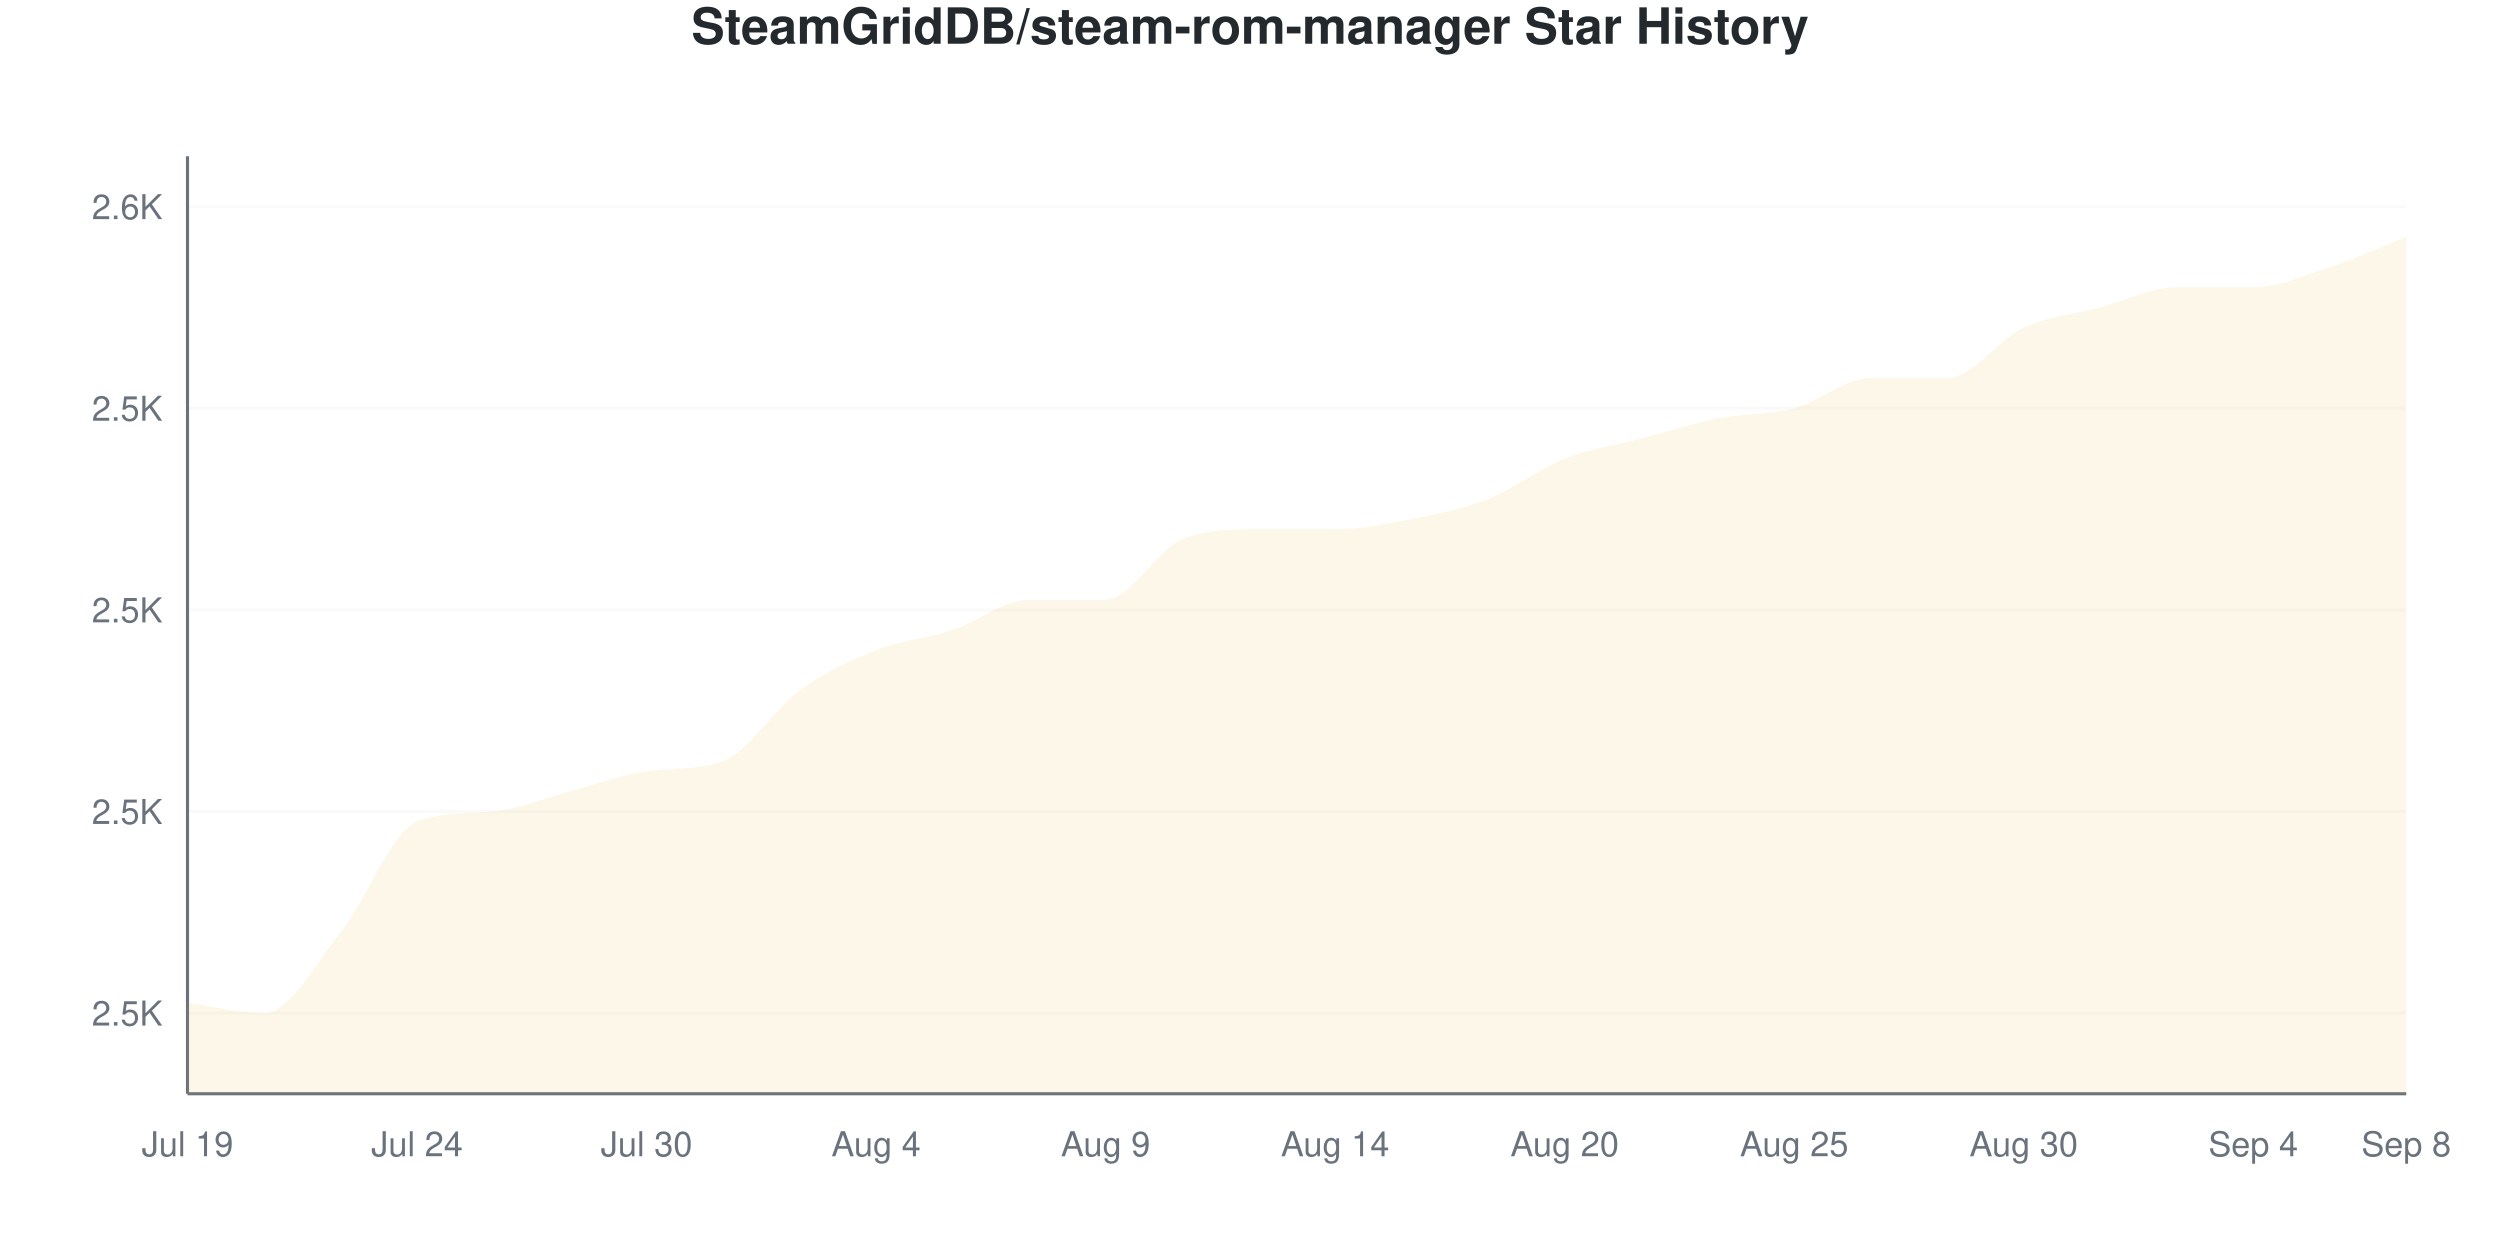
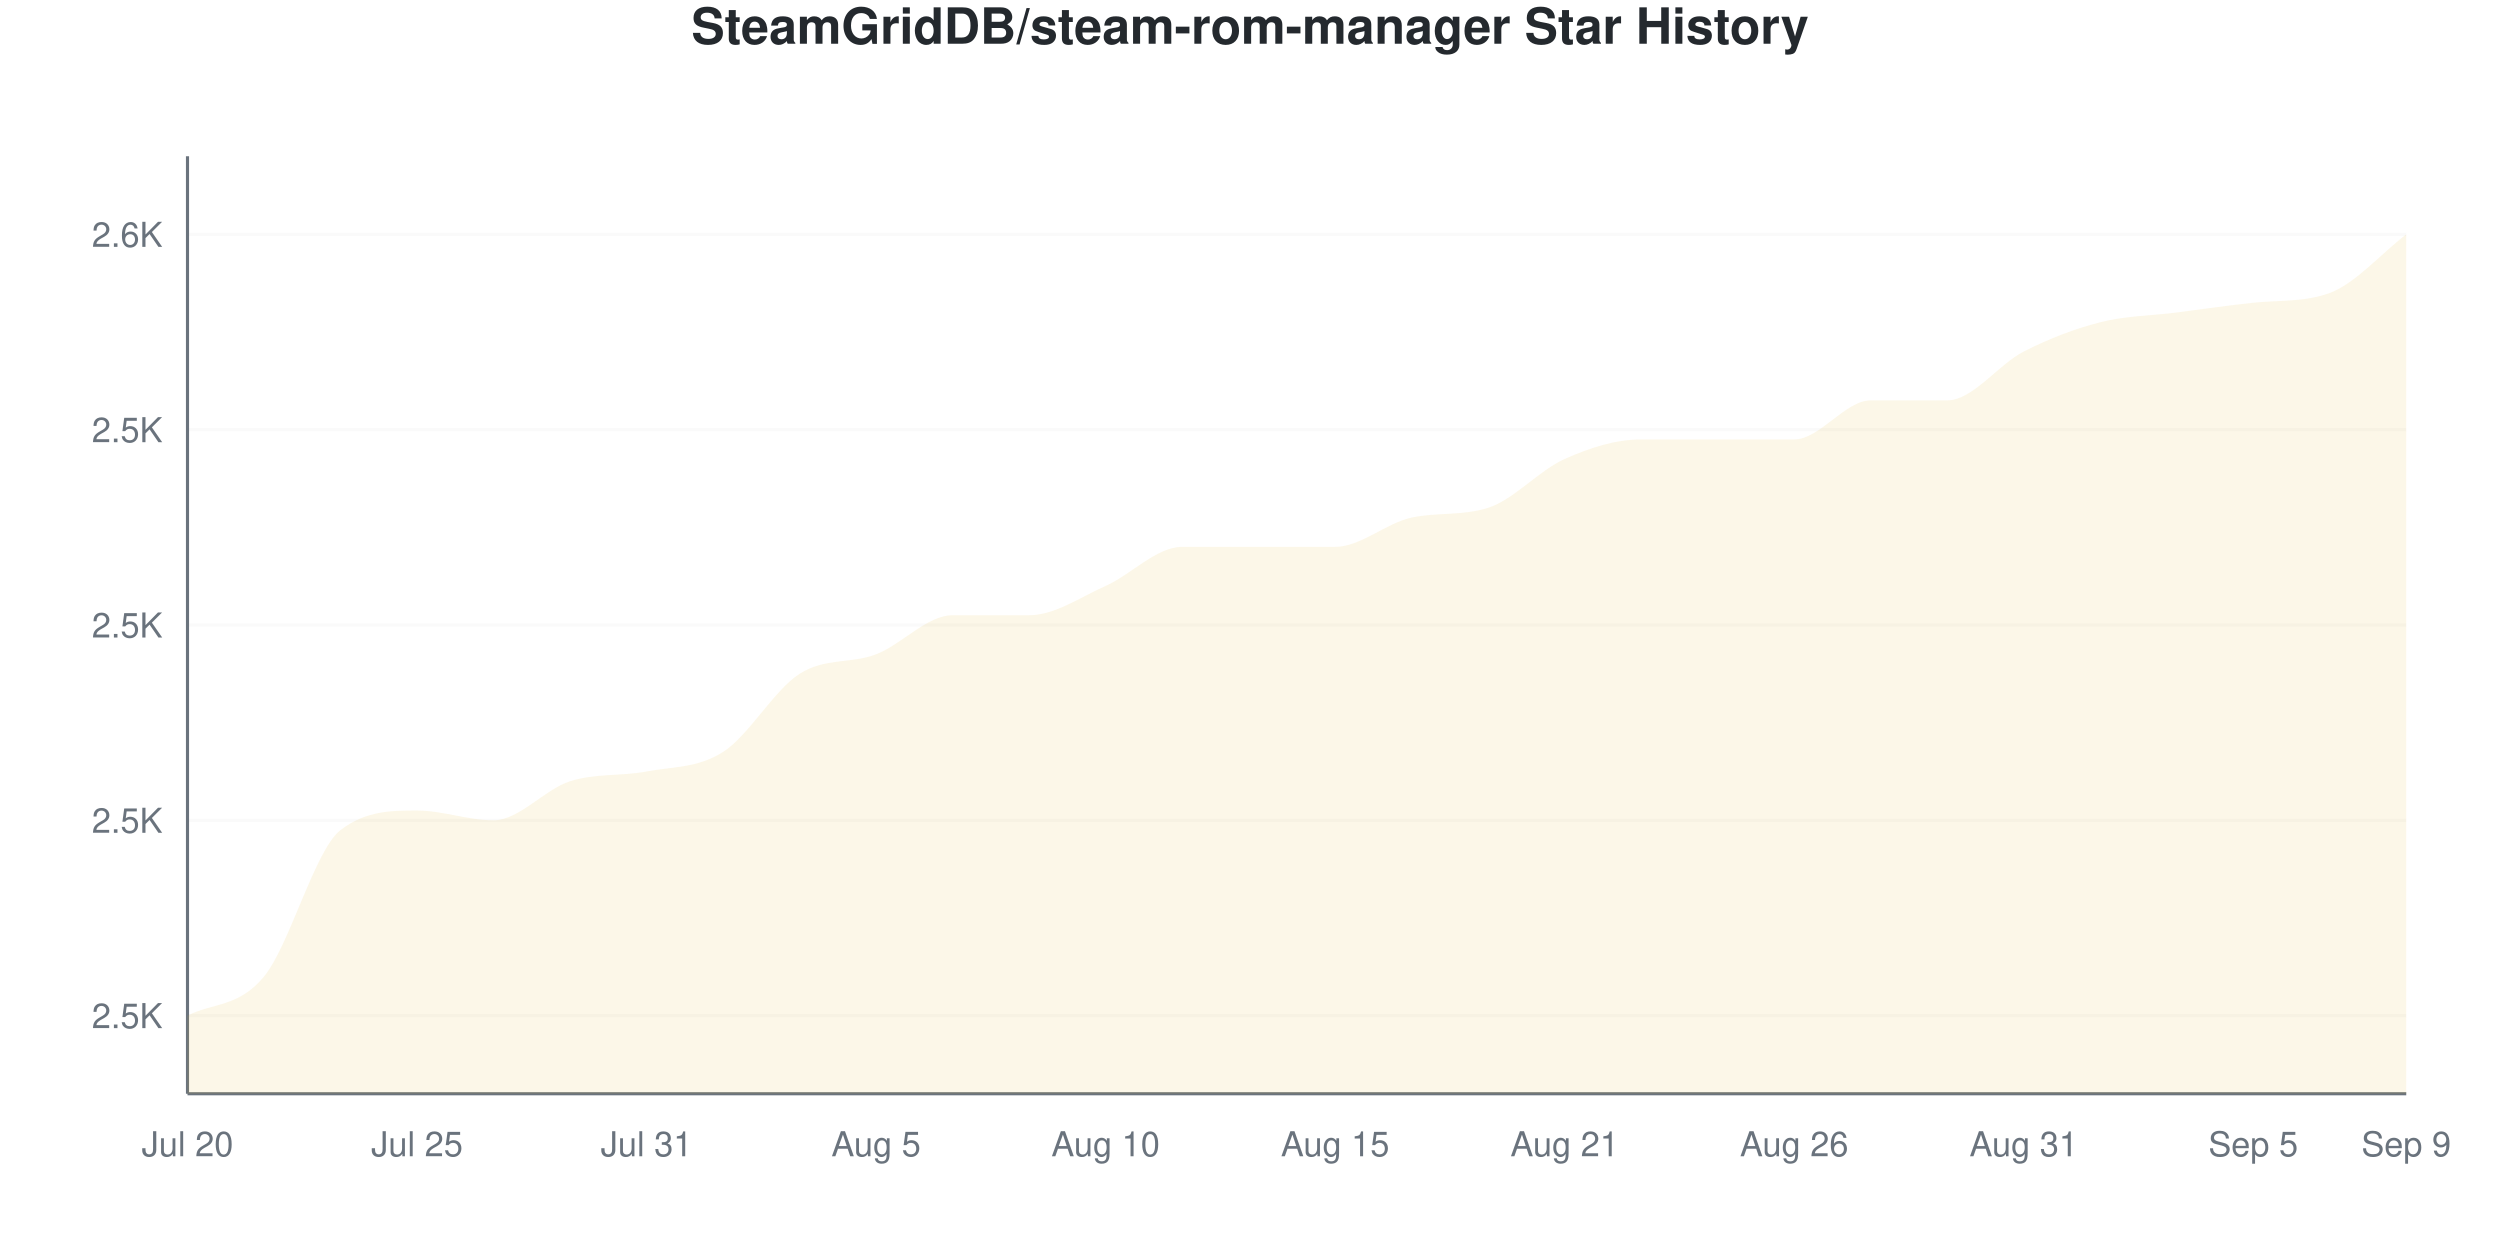
<svg xmlns="http://www.w3.org/2000/svg" viewBox="0 0 800 400" width="800" height="400">
  <style>
    @keyframes drawLine {
      to { stroke-dashoffset: 0; }
    }
    @keyframes fadeInPoint {
      from { opacity: 0; }
      to { opacity: 1; }
    }
    .data-line-0 {
-       stroke-dasharray: 1215;
-       stroke-dashoffset: 1215;
+       stroke-dasharray: 1221;
+       stroke-dashoffset: 1221;
      animation: drawLine 2s ease-out forwards;
    }
    .data-point {
      opacity: 0;
      animation: fadeInPoint 0.5s ease-out forwards;
    }
    .chart-bg { fill: #fff; }
    .chart-text { fill: #24292e; }
    .chart-muted { fill: #6a737d; }
    .chart-grid { stroke: #eee; }
    .chart-axis { stroke: #6a737d; }
    @media (prefers-color-scheme: dark) {
      .chart-bg { fill: #0d1117; }
      .chart-text { fill: #e6edf3; }
      .chart-muted { fill: #8b949e; }
      .chart-grid { stroke: #21262d; }
      .chart-axis { stroke: #8b949e; }
    }
  </style>
  <rect width="800" height="400" class="chart-bg" />
  <text x="400" y="14" text-anchor="middle" class="chart-text" font-size="16" font-weight="bold" font-family="-apple-system, BlinkMacSystemFont, 'Segoe UI', Helvetica, Arial, sans-serif">SteamGridDB/steam-rom-manager Star History</text>
  <g class="grid">
-     <line x1="60" y1="324.194" x2="770" y2="324.194" class="chart-grid" stroke-opacity="0.3" />
-     <text x="52" y="328.194" text-anchor="end" class="chart-muted" font-size="11" font-family="-apple-system, BlinkMacSystemFont, 'Segoe UI', Helvetica, Arial, sans-serif">2.5K</text>
-     <line x1="60" y1="259.677" x2="770" y2="259.677" class="chart-grid" stroke-opacity="0.3" />
-     <text x="52" y="263.677" text-anchor="end" class="chart-muted" font-size="11" font-family="-apple-system, BlinkMacSystemFont, 'Segoe UI', Helvetica, Arial, sans-serif">2.5K</text>
-     <line x1="60" y1="195.161" x2="770" y2="195.161" class="chart-grid" stroke-opacity="0.3" />
-     <text x="52" y="199.161" text-anchor="end" class="chart-muted" font-size="11" font-family="-apple-system, BlinkMacSystemFont, 'Segoe UI', Helvetica, Arial, sans-serif">2.5K</text>
-     <line x1="60" y1="130.645" x2="770" y2="130.645" class="chart-grid" stroke-opacity="0.3" />
-     <text x="52" y="134.645" text-anchor="end" class="chart-muted" font-size="11" font-family="-apple-system, BlinkMacSystemFont, 'Segoe UI', Helvetica, Arial, sans-serif">2.5K</text>
-     <line x1="60" y1="66.129" x2="770" y2="66.129" class="chart-grid" stroke-opacity="0.3" />
-     <text x="52" y="70.129" text-anchor="end" class="chart-muted" font-size="11" font-family="-apple-system, BlinkMacSystemFont, 'Segoe UI', Helvetica, Arial, sans-serif">2.6K</text>
+     <line x1="60" y1="325" x2="770" y2="325" class="chart-grid" stroke-opacity="0.3" />
+     <text x="52" y="329" text-anchor="end" class="chart-muted" font-size="11" font-family="-apple-system, BlinkMacSystemFont, 'Segoe UI', Helvetica, Arial, sans-serif">2.5K</text>
+     <line x1="60" y1="262.5" x2="770" y2="262.5" class="chart-grid" stroke-opacity="0.3" />
+     <text x="52" y="266.5" text-anchor="end" class="chart-muted" font-size="11" font-family="-apple-system, BlinkMacSystemFont, 'Segoe UI', Helvetica, Arial, sans-serif">2.5K</text>
+     <line x1="60" y1="200" x2="770" y2="200" class="chart-grid" stroke-opacity="0.3" />
+     <text x="52" y="204" text-anchor="end" class="chart-muted" font-size="11" font-family="-apple-system, BlinkMacSystemFont, 'Segoe UI', Helvetica, Arial, sans-serif">2.5K</text>
+     <line x1="60" y1="137.5" x2="770" y2="137.5" class="chart-grid" stroke-opacity="0.3" />
+     <text x="52" y="141.5" text-anchor="end" class="chart-muted" font-size="11" font-family="-apple-system, BlinkMacSystemFont, 'Segoe UI', Helvetica, Arial, sans-serif">2.5K</text>
+     <line x1="60" y1="75" x2="770" y2="75" class="chart-grid" stroke-opacity="0.3" />
+     <text x="52" y="79" text-anchor="end" class="chart-muted" font-size="11" font-family="-apple-system, BlinkMacSystemFont, 'Segoe UI', Helvetica, Arial, sans-serif">2.6K</text>
  </g>
  <g class="milestones">
    
  </g>
  <g class="x-axis">
-     <text x="60" y="370" text-anchor="middle" class="chart-muted" font-size="11" font-family="-apple-system, BlinkMacSystemFont, 'Segoe UI', Helvetica, Arial, sans-serif">Jul 19</text>
-     <text x="133.448" y="370" text-anchor="middle" class="chart-muted" font-size="11" font-family="-apple-system, BlinkMacSystemFont, 'Segoe UI', Helvetica, Arial, sans-serif">Jul 24</text>
-     <text x="206.897" y="370" text-anchor="middle" class="chart-muted" font-size="11" font-family="-apple-system, BlinkMacSystemFont, 'Segoe UI', Helvetica, Arial, sans-serif">Jul 30</text>
-     <text x="280.345" y="370" text-anchor="middle" class="chart-muted" font-size="11" font-family="-apple-system, BlinkMacSystemFont, 'Segoe UI', Helvetica, Arial, sans-serif">Aug 4</text>
-     <text x="353.793" y="370" text-anchor="middle" class="chart-muted" font-size="11" font-family="-apple-system, BlinkMacSystemFont, 'Segoe UI', Helvetica, Arial, sans-serif">Aug 9</text>
-     <text x="427.241" y="370" text-anchor="middle" class="chart-muted" font-size="11" font-family="-apple-system, BlinkMacSystemFont, 'Segoe UI', Helvetica, Arial, sans-serif">Aug 14</text>
-     <text x="500.69" y="370" text-anchor="middle" class="chart-muted" font-size="11" font-family="-apple-system, BlinkMacSystemFont, 'Segoe UI', Helvetica, Arial, sans-serif">Aug 20</text>
-     <text x="574.138" y="370" text-anchor="middle" class="chart-muted" font-size="11" font-family="-apple-system, BlinkMacSystemFont, 'Segoe UI', Helvetica, Arial, sans-serif">Aug 25</text>
-     <text x="647.586" y="370" text-anchor="middle" class="chart-muted" font-size="11" font-family="-apple-system, BlinkMacSystemFont, 'Segoe UI', Helvetica, Arial, sans-serif">Aug 30</text>
-     <text x="721.034" y="370" text-anchor="middle" class="chart-muted" font-size="11" font-family="-apple-system, BlinkMacSystemFont, 'Segoe UI', Helvetica, Arial, sans-serif">Sep 4</text>
-     <text x="770" y="370" text-anchor="middle" class="chart-muted" font-size="11" font-family="-apple-system, BlinkMacSystemFont, 'Segoe UI', Helvetica, Arial, sans-serif">Sep 8</text>
+     <text x="60" y="370" text-anchor="middle" class="chart-muted" font-size="11" font-family="-apple-system, BlinkMacSystemFont, 'Segoe UI', Helvetica, Arial, sans-serif">Jul 20</text>
+     <text x="133.448" y="370" text-anchor="middle" class="chart-muted" font-size="11" font-family="-apple-system, BlinkMacSystemFont, 'Segoe UI', Helvetica, Arial, sans-serif">Jul 25</text>
+     <text x="206.897" y="370" text-anchor="middle" class="chart-muted" font-size="11" font-family="-apple-system, BlinkMacSystemFont, 'Segoe UI', Helvetica, Arial, sans-serif">Jul 31</text>
+     <text x="280.345" y="370" text-anchor="middle" class="chart-muted" font-size="11" font-family="-apple-system, BlinkMacSystemFont, 'Segoe UI', Helvetica, Arial, sans-serif">Aug 5</text>
+     <text x="353.793" y="370" text-anchor="middle" class="chart-muted" font-size="11" font-family="-apple-system, BlinkMacSystemFont, 'Segoe UI', Helvetica, Arial, sans-serif">Aug 10</text>
+     <text x="427.241" y="370" text-anchor="middle" class="chart-muted" font-size="11" font-family="-apple-system, BlinkMacSystemFont, 'Segoe UI', Helvetica, Arial, sans-serif">Aug 15</text>
+     <text x="500.69" y="370" text-anchor="middle" class="chart-muted" font-size="11" font-family="-apple-system, BlinkMacSystemFont, 'Segoe UI', Helvetica, Arial, sans-serif">Aug 21</text>
+     <text x="574.138" y="370" text-anchor="middle" class="chart-muted" font-size="11" font-family="-apple-system, BlinkMacSystemFont, 'Segoe UI', Helvetica, Arial, sans-serif">Aug 26</text>
+     <text x="647.586" y="370" text-anchor="middle" class="chart-muted" font-size="11" font-family="-apple-system, BlinkMacSystemFont, 'Segoe UI', Helvetica, Arial, sans-serif">Aug 31</text>
+     <text x="721.034" y="370" text-anchor="middle" class="chart-muted" font-size="11" font-family="-apple-system, BlinkMacSystemFont, 'Segoe UI', Helvetica, Arial, sans-serif">Sep 5</text>
+     <text x="770" y="370" text-anchor="middle" class="chart-muted" font-size="11" font-family="-apple-system, BlinkMacSystemFont, 'Segoe UI', Helvetica, Arial, sans-serif">Sep 9</text>
  </g>
  <line x1="60" y1="50" x2="60" y2="350" class="chart-axis" stroke-width="1" />
  <line x1="60" y1="350" x2="770" y2="350" class="chart-axis" stroke-width="1" />
-   <path d="M60,350 L60,320.968 C68.161,322.043 76.322,324.194 84.483,324.194 C92.644,324.194 100.805,308.602 108.966,298.387 C117.126,288.172 125.287,266.033 133.448,262.903 C141.609,259.774 149.77,260.46 157.931,259.677 C166.092,258.895 174.253,255.376 182.414,253.226 C190.575,251.075 198.736,247.907 206.897,246.774 C215.057,245.642 223.218,246.569 231.379,243.548 C239.54,240.528 247.701,226.882 255.862,220.968 C264.023,215.054 272.184,211.29 280.345,208.065 C288.506,204.839 296.667,204.301 304.828,201.613 C312.989,198.925 321.149,191.935 329.31,191.935 C337.471,191.935 345.632,191.935 353.793,191.935 C361.954,191.935 370.115,175.806 378.276,172.581 C386.437,169.355 394.598,169.355 402.759,169.355 C410.92,169.355 419.08,169.355 427.241,169.355 C435.402,169.355 443.563,167.742 451.724,166.129 C459.885,164.516 468.046,162.903 476.207,159.677 C484.368,156.452 492.529,150 500.69,146.774 C508.851,143.548 517.011,142.473 525.172,140.323 C533.333,138.172 541.494,135.484 549.655,133.871 C557.816,132.258 565.977,132.796 574.138,130.645 C582.299,128.495 590.46,120.968 598.621,120.968 C606.782,120.968 614.943,120.968 623.103,120.968 C631.264,120.968 639.425,108.602 647.586,104.839 C655.747,101.075 663.908,100.538 672.069,98.387 C680.23,96.237 688.391,91.935 696.552,91.935 C704.713,91.935 712.874,91.935 721.034,91.935 C729.195,91.935 737.356,88.172 745.517,85.484 C753.678,82.796 761.839,79.032 770,75.806 L770,350 L60,350 Z" fill="#dfb317" fill-opacity="0.1" />
-   <path d="M60,350 L60,320.968 C68.161,322.043 76.322,324.194 84.483,324.194 C92.644,324.194 100.805,308.602 108.966,298.387 C117.126,288.172 125.287,266.033 133.448,262.903 C141.609,259.774 149.77,260.46 157.931,259.677 C166.092,258.895 174.253,255.376 182.414,253.226 C190.575,251.075 198.736,247.907 206.897,246.774 C215.057,245.642 223.218,246.569 231.379,243.548 C239.54,240.528 247.701,226.882 255.862,220.968 C264.023,215.054 272.184,211.29 280.345,208.065 C288.506,204.839 296.667,204.301 304.828,201.613 C312.989,198.925 321.149,191.935 329.31,191.935 C337.471,191.935 345.632,191.935 353.793,191.935 C361.954,191.935 370.115,175.806 378.276,172.581 C386.437,169.355 394.598,169.355 402.759,169.355 C410.92,169.355 419.08,169.355 427.241,169.355 C435.402,169.355 443.563,167.742 451.724,166.129 C459.885,164.516 468.046,162.903 476.207,159.677 C484.368,156.452 492.529,150 500.69,146.774 C508.851,143.548 517.011,142.473 525.172,140.323 C533.333,138.172 541.494,135.484 549.655,133.871 C557.816,132.258 565.977,132.796 574.138,130.645 C582.299,128.495 590.46,120.968 598.621,120.968 C606.782,120.968 614.943,120.968 623.103,120.968 C631.264,120.968 639.425,108.602 647.586,104.839 C655.747,101.075 663.908,100.538 672.069,98.387 C680.23,96.237 688.391,91.935 696.552,91.935 C704.713,91.935 712.874,91.935 721.034,91.935 C729.195,91.935 737.356,88.172 745.517,85.484 C753.678,82.796 761.839,79.032 770,75.806" fill="none" stroke="#dfb317" stroke-width="2.5" class="data-line-0" />
+   <path d="M60,350 L60,325 C68.161,320.833 76.322,322.396 84.483,312.5 C92.644,302.604 100.805,271.875 108.966,265.625 C117.126,259.375 125.287,259.375 133.448,259.375 C141.609,259.375 149.77,262.5 157.931,262.5 C166.092,262.5 174.253,252.604 182.414,250 C190.575,247.396 198.736,248.438 206.897,246.875 C215.057,245.312 223.218,245.833 231.379,240.625 C239.54,235.417 247.701,220.833 255.862,215.625 C264.023,210.417 272.184,212.5 280.345,209.375 C288.506,206.25 296.667,196.875 304.828,196.875 C312.989,196.875 321.149,196.875 329.31,196.875 C337.471,196.875 345.632,191.146 353.793,187.5 C361.954,183.854 370.115,175 378.276,175 C386.437,175 394.598,175 402.759,175 C410.92,175 419.08,175 427.241,175 C435.402,175 443.563,167.358 451.724,165.625 C459.885,163.892 468.046,165.1 476.207,162.5 C484.368,159.9 492.529,150.521 500.69,146.875 C508.851,143.229 517.011,140.625 525.172,140.625 C533.333,140.625 541.494,140.625 549.655,140.625 C557.816,140.625 565.977,140.625 574.138,140.625 C582.299,140.625 590.46,128.125 598.621,128.125 C606.782,128.125 614.943,128.125 623.103,128.125 C631.264,128.125 639.425,116.667 647.586,112.5 C655.747,108.333 663.908,105.208 672.069,103.125 C680.23,101.042 688.391,101.042 696.552,100 C704.713,98.958 712.874,97.734 721.034,96.875 C729.195,96.016 737.356,96.755 745.517,93.75 C753.678,90.745 761.839,81.25 770,75 L770,350 L60,350 Z" fill="#dfb317" fill-opacity="0.1" />
+   <path d="M60,350 L60,325 C68.161,320.833 76.322,322.396 84.483,312.5 C92.644,302.604 100.805,271.875 108.966,265.625 C117.126,259.375 125.287,259.375 133.448,259.375 C141.609,259.375 149.77,262.5 157.931,262.5 C166.092,262.5 174.253,252.604 182.414,250 C190.575,247.396 198.736,248.438 206.897,246.875 C215.057,245.312 223.218,245.833 231.379,240.625 C239.54,235.417 247.701,220.833 255.862,215.625 C264.023,210.417 272.184,212.5 280.345,209.375 C288.506,206.25 296.667,196.875 304.828,196.875 C312.989,196.875 321.149,196.875 329.31,196.875 C337.471,196.875 345.632,191.146 353.793,187.5 C361.954,183.854 370.115,175 378.276,175 C386.437,175 394.598,175 402.759,175 C410.92,175 419.08,175 427.241,175 C435.402,175 443.563,167.358 451.724,165.625 C459.885,163.892 468.046,165.1 476.207,162.5 C484.368,159.9 492.529,150.521 500.69,146.875 C508.851,143.229 517.011,140.625 525.172,140.625 C533.333,140.625 541.494,140.625 549.655,140.625 C557.816,140.625 565.977,140.625 574.138,140.625 C582.299,140.625 590.46,128.125 598.621,128.125 C606.782,128.125 614.943,128.125 623.103,128.125 C631.264,128.125 639.425,116.667 647.586,112.5 C655.747,108.333 663.908,105.208 672.069,103.125 C680.23,101.042 688.391,101.042 696.552,100 C704.713,98.958 712.874,97.734 721.034,96.875 C729.195,96.016 737.356,96.755 745.517,93.75 C753.678,90.745 761.839,81.25 770,75" fill="none" stroke="#dfb317" stroke-width="2.5" class="data-line-0" />
  <g class="points">
-     <circle cx="60" cy="320.968" r="4" fill="#dfb317" class="data-point" style="animation-delay: 1.50s" />
-     <circle cx="84.483" cy="324.194" r="4" fill="#dfb317" class="data-point" style="animation-delay: 1.55s" />
-     <circle cx="108.966" cy="298.387" r="4" fill="#dfb317" class="data-point" style="animation-delay: 1.60s" />
-     <circle cx="133.448" cy="262.903" r="4" fill="#dfb317" class="data-point" style="animation-delay: 1.65s" />
-     <circle cx="157.931" cy="259.677" r="4" fill="#dfb317" class="data-point" style="animation-delay: 1.70s" />
-     <circle cx="182.414" cy="253.226" r="4" fill="#dfb317" class="data-point" style="animation-delay: 1.75s" />
-     <circle cx="206.897" cy="246.774" r="4" fill="#dfb317" class="data-point" style="animation-delay: 1.80s" />
-     <circle cx="231.379" cy="243.548" r="4" fill="#dfb317" class="data-point" style="animation-delay: 1.85s" />
-     <circle cx="255.862" cy="220.968" r="4" fill="#dfb317" class="data-point" style="animation-delay: 1.90s" />
-     <circle cx="280.345" cy="208.065" r="4" fill="#dfb317" class="data-point" style="animation-delay: 1.95s" />
-     <circle cx="304.828" cy="201.613" r="4" fill="#dfb317" class="data-point" style="animation-delay: 2.00s" />
-     <circle cx="329.31" cy="191.935" r="4" fill="#dfb317" class="data-point" style="animation-delay: 2.05s" />
-     <circle cx="353.793" cy="191.935" r="4" fill="#dfb317" class="data-point" style="animation-delay: 2.10s" />
-     <circle cx="378.276" cy="172.581" r="4" fill="#dfb317" class="data-point" style="animation-delay: 2.15s" />
-     <circle cx="402.759" cy="169.355" r="4" fill="#dfb317" class="data-point" style="animation-delay: 2.20s" />
-     <circle cx="427.241" cy="169.355" r="4" fill="#dfb317" class="data-point" style="animation-delay: 2.25s" />
-     <circle cx="451.724" cy="166.129" r="4" fill="#dfb317" class="data-point" style="animation-delay: 2.30s" />
-     <circle cx="476.207" cy="159.677" r="4" fill="#dfb317" class="data-point" style="animation-delay: 2.35s" />
-     <circle cx="500.69" cy="146.774" r="4" fill="#dfb317" class="data-point" style="animation-delay: 2.40s" />
-     <circle cx="525.172" cy="140.323" r="4" fill="#dfb317" class="data-point" style="animation-delay: 2.45s" />
-     <circle cx="549.655" cy="133.871" r="4" fill="#dfb317" class="data-point" style="animation-delay: 2.50s" />
-     <circle cx="574.138" cy="130.645" r="4" fill="#dfb317" class="data-point" style="animation-delay: 2.55s" />
-     <circle cx="598.621" cy="120.968" r="4" fill="#dfb317" class="data-point" style="animation-delay: 2.60s" />
-     <circle cx="623.103" cy="120.968" r="4" fill="#dfb317" class="data-point" style="animation-delay: 2.65s" />
-     <circle cx="647.586" cy="104.839" r="4" fill="#dfb317" class="data-point" style="animation-delay: 2.70s" />
-     <circle cx="672.069" cy="98.387" r="4" fill="#dfb317" class="data-point" style="animation-delay: 2.75s" />
-     <circle cx="696.552" cy="91.935" r="4" fill="#dfb317" class="data-point" style="animation-delay: 2.80s" />
-     <circle cx="721.034" cy="91.935" r="4" fill="#dfb317" class="data-point" style="animation-delay: 2.85s" />
-     <circle cx="745.517" cy="85.484" r="4" fill="#dfb317" class="data-point" style="animation-delay: 2.90s" />
-     <circle cx="770" cy="75.806" r="4" fill="#dfb317" class="data-point" style="animation-delay: 2.95s" />
+     <circle cx="60" cy="325" r="4" fill="#dfb317" class="data-point" style="animation-delay: 1.50s" />
+     <circle cx="84.483" cy="312.5" r="4" fill="#dfb317" class="data-point" style="animation-delay: 1.55s" />
+     <circle cx="108.966" cy="265.625" r="4" fill="#dfb317" class="data-point" style="animation-delay: 1.60s" />
+     <circle cx="133.448" cy="259.375" r="4" fill="#dfb317" class="data-point" style="animation-delay: 1.65s" />
+     <circle cx="157.931" cy="262.5" r="4" fill="#dfb317" class="data-point" style="animation-delay: 1.70s" />
+     <circle cx="182.414" cy="250" r="4" fill="#dfb317" class="data-point" style="animation-delay: 1.75s" />
+     <circle cx="206.897" cy="246.875" r="4" fill="#dfb317" class="data-point" style="animation-delay: 1.80s" />
+     <circle cx="231.379" cy="240.625" r="4" fill="#dfb317" class="data-point" style="animation-delay: 1.85s" />
+     <circle cx="255.862" cy="215.625" r="4" fill="#dfb317" class="data-point" style="animation-delay: 1.90s" />
+     <circle cx="280.345" cy="209.375" r="4" fill="#dfb317" class="data-point" style="animation-delay: 1.95s" />
+     <circle cx="304.828" cy="196.875" r="4" fill="#dfb317" class="data-point" style="animation-delay: 2.00s" />
+     <circle cx="329.31" cy="196.875" r="4" fill="#dfb317" class="data-point" style="animation-delay: 2.05s" />
+     <circle cx="353.793" cy="187.5" r="4" fill="#dfb317" class="data-point" style="animation-delay: 2.10s" />
+     <circle cx="378.276" cy="175" r="4" fill="#dfb317" class="data-point" style="animation-delay: 2.15s" />
+     <circle cx="402.759" cy="175" r="4" fill="#dfb317" class="data-point" style="animation-delay: 2.20s" />
+     <circle cx="427.241" cy="175" r="4" fill="#dfb317" class="data-point" style="animation-delay: 2.25s" />
+     <circle cx="451.724" cy="165.625" r="4" fill="#dfb317" class="data-point" style="animation-delay: 2.30s" />
+     <circle cx="476.207" cy="162.5" r="4" fill="#dfb317" class="data-point" style="animation-delay: 2.35s" />
+     <circle cx="500.69" cy="146.875" r="4" fill="#dfb317" class="data-point" style="animation-delay: 2.40s" />
+     <circle cx="525.172" cy="140.625" r="4" fill="#dfb317" class="data-point" style="animation-delay: 2.45s" />
+     <circle cx="549.655" cy="140.625" r="4" fill="#dfb317" class="data-point" style="animation-delay: 2.50s" />
+     <circle cx="574.138" cy="140.625" r="4" fill="#dfb317" class="data-point" style="animation-delay: 2.55s" />
+     <circle cx="598.621" cy="128.125" r="4" fill="#dfb317" class="data-point" style="animation-delay: 2.60s" />
+     <circle cx="623.103" cy="128.125" r="4" fill="#dfb317" class="data-point" style="animation-delay: 2.65s" />
+     <circle cx="647.586" cy="112.5" r="4" fill="#dfb317" class="data-point" style="animation-delay: 2.70s" />
+     <circle cx="672.069" cy="103.125" r="4" fill="#dfb317" class="data-point" style="animation-delay: 2.75s" />
+     <circle cx="696.552" cy="100" r="4" fill="#dfb317" class="data-point" style="animation-delay: 2.80s" />
+     <circle cx="721.034" cy="96.875" r="4" fill="#dfb317" class="data-point" style="animation-delay: 2.85s" />
+     <circle cx="745.517" cy="93.75" r="4" fill="#dfb317" class="data-point" style="animation-delay: 2.90s" />
+     <circle cx="770" cy="75" r="4" fill="#dfb317" class="data-point" style="animation-delay: 2.95s" />
  </g>
</svg>
